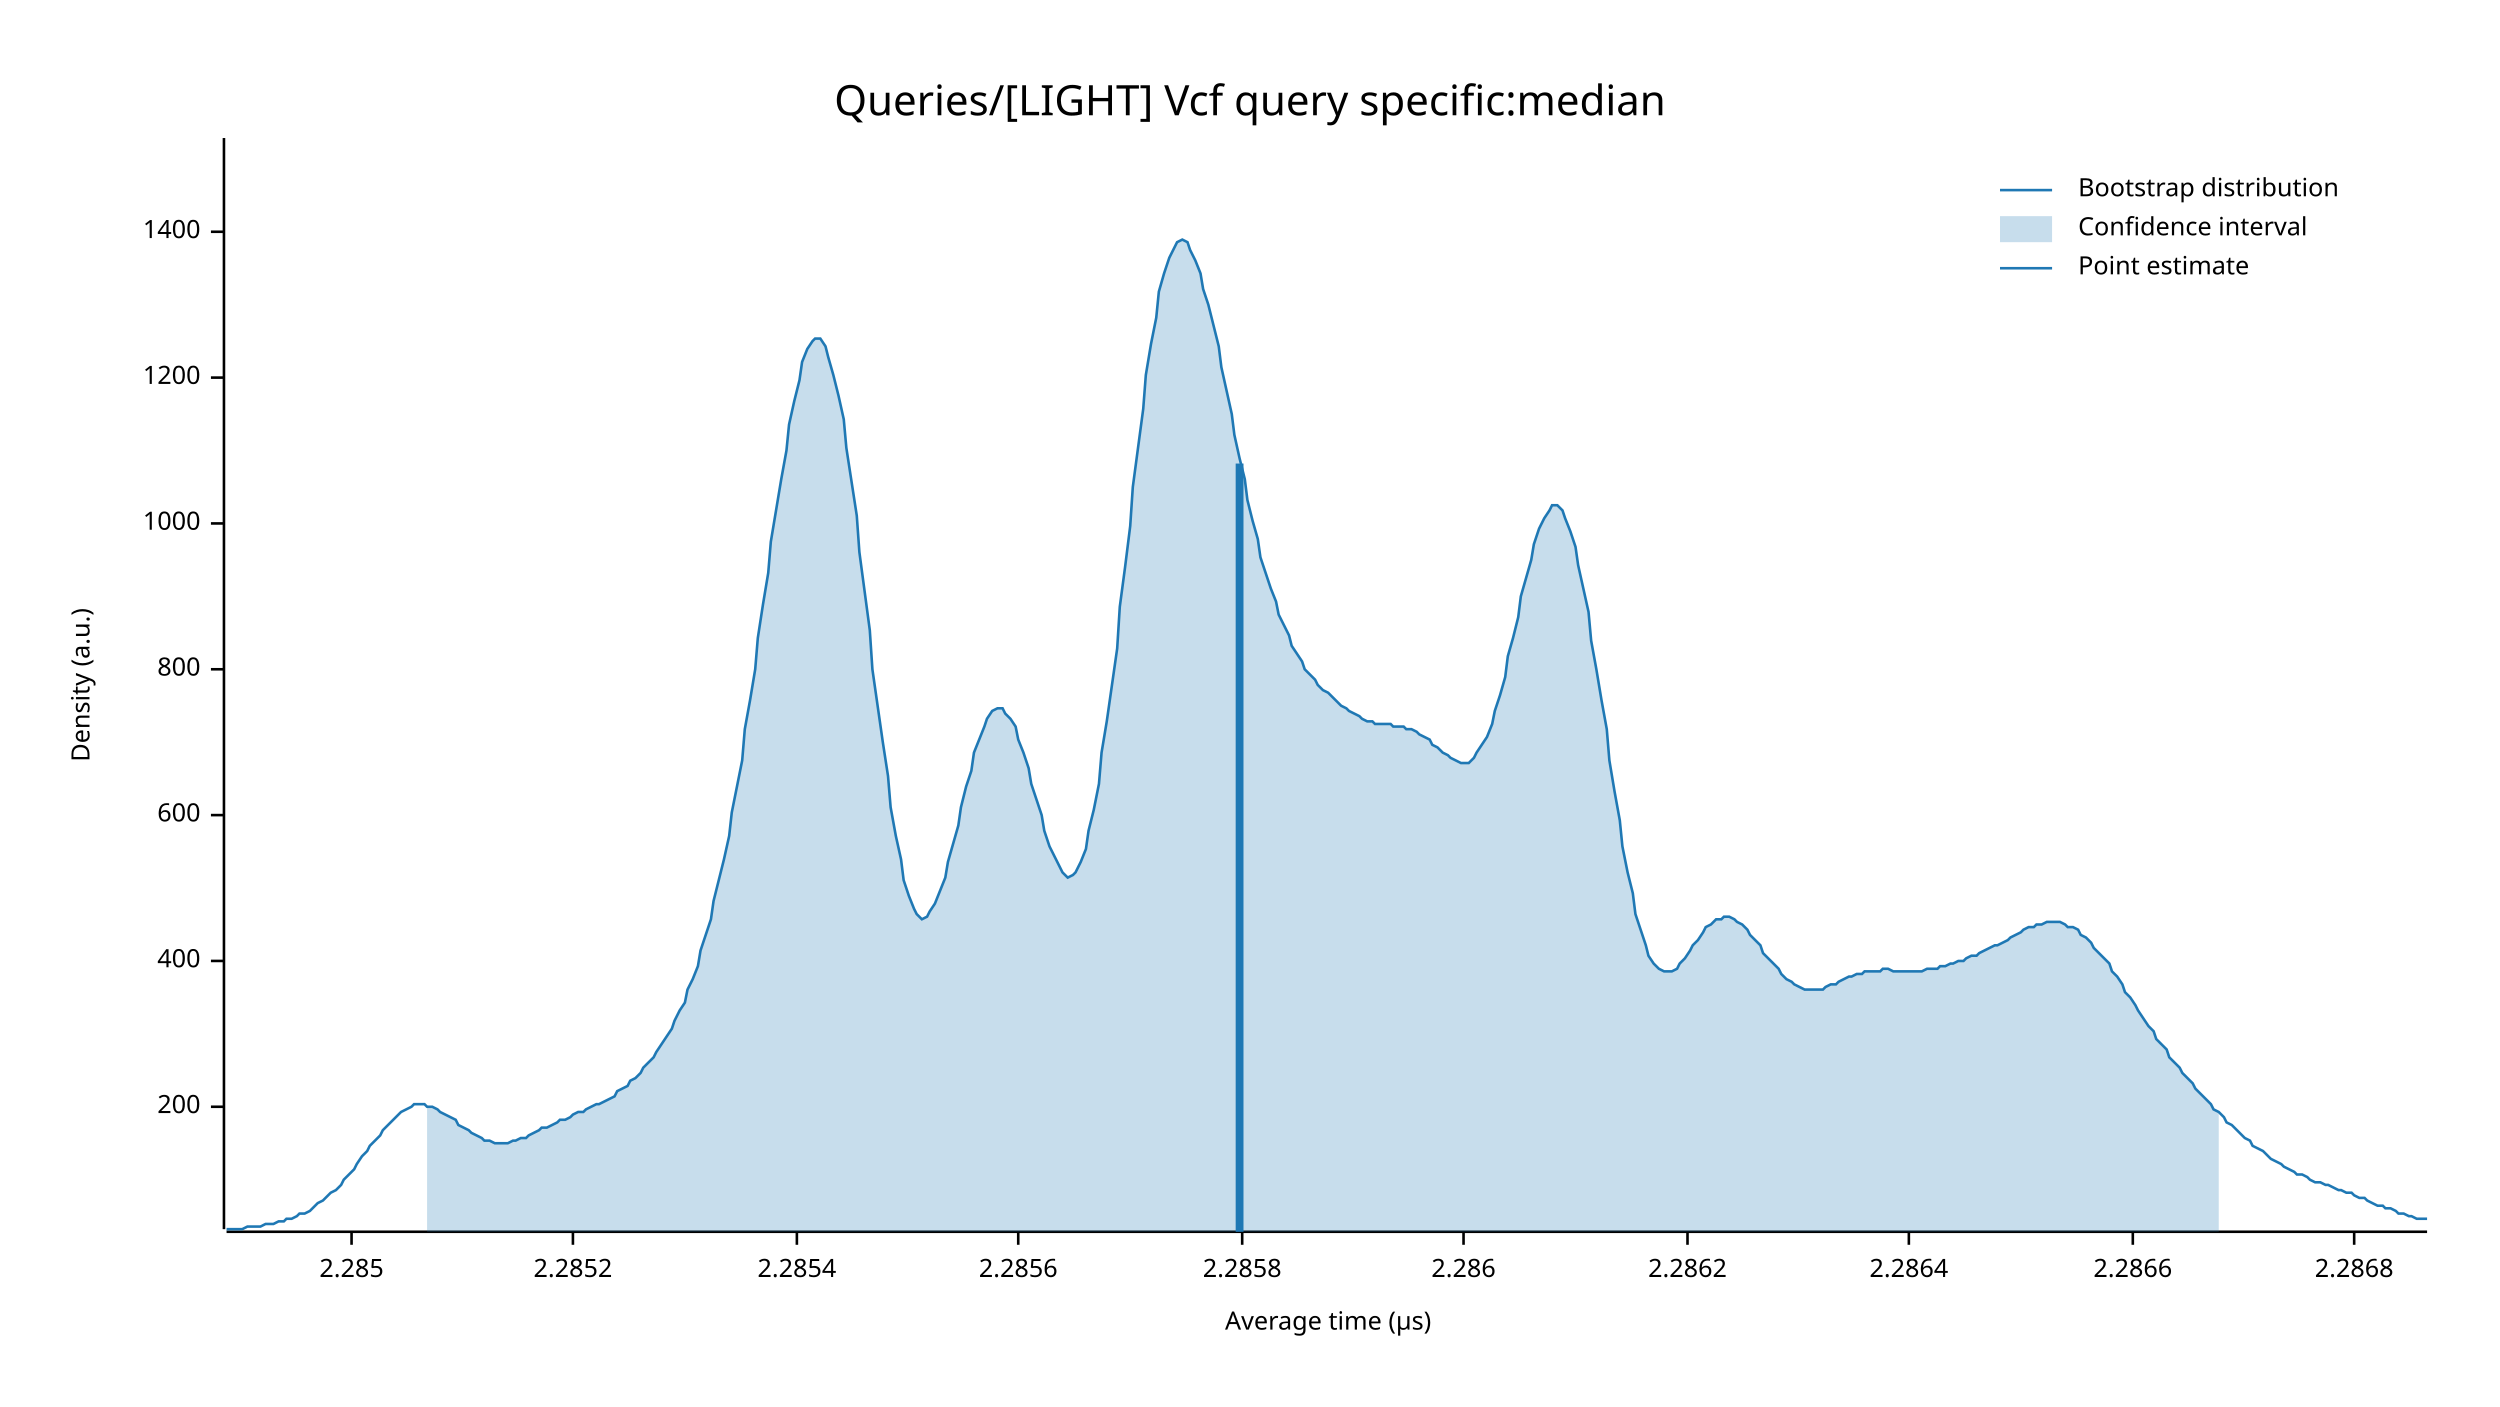
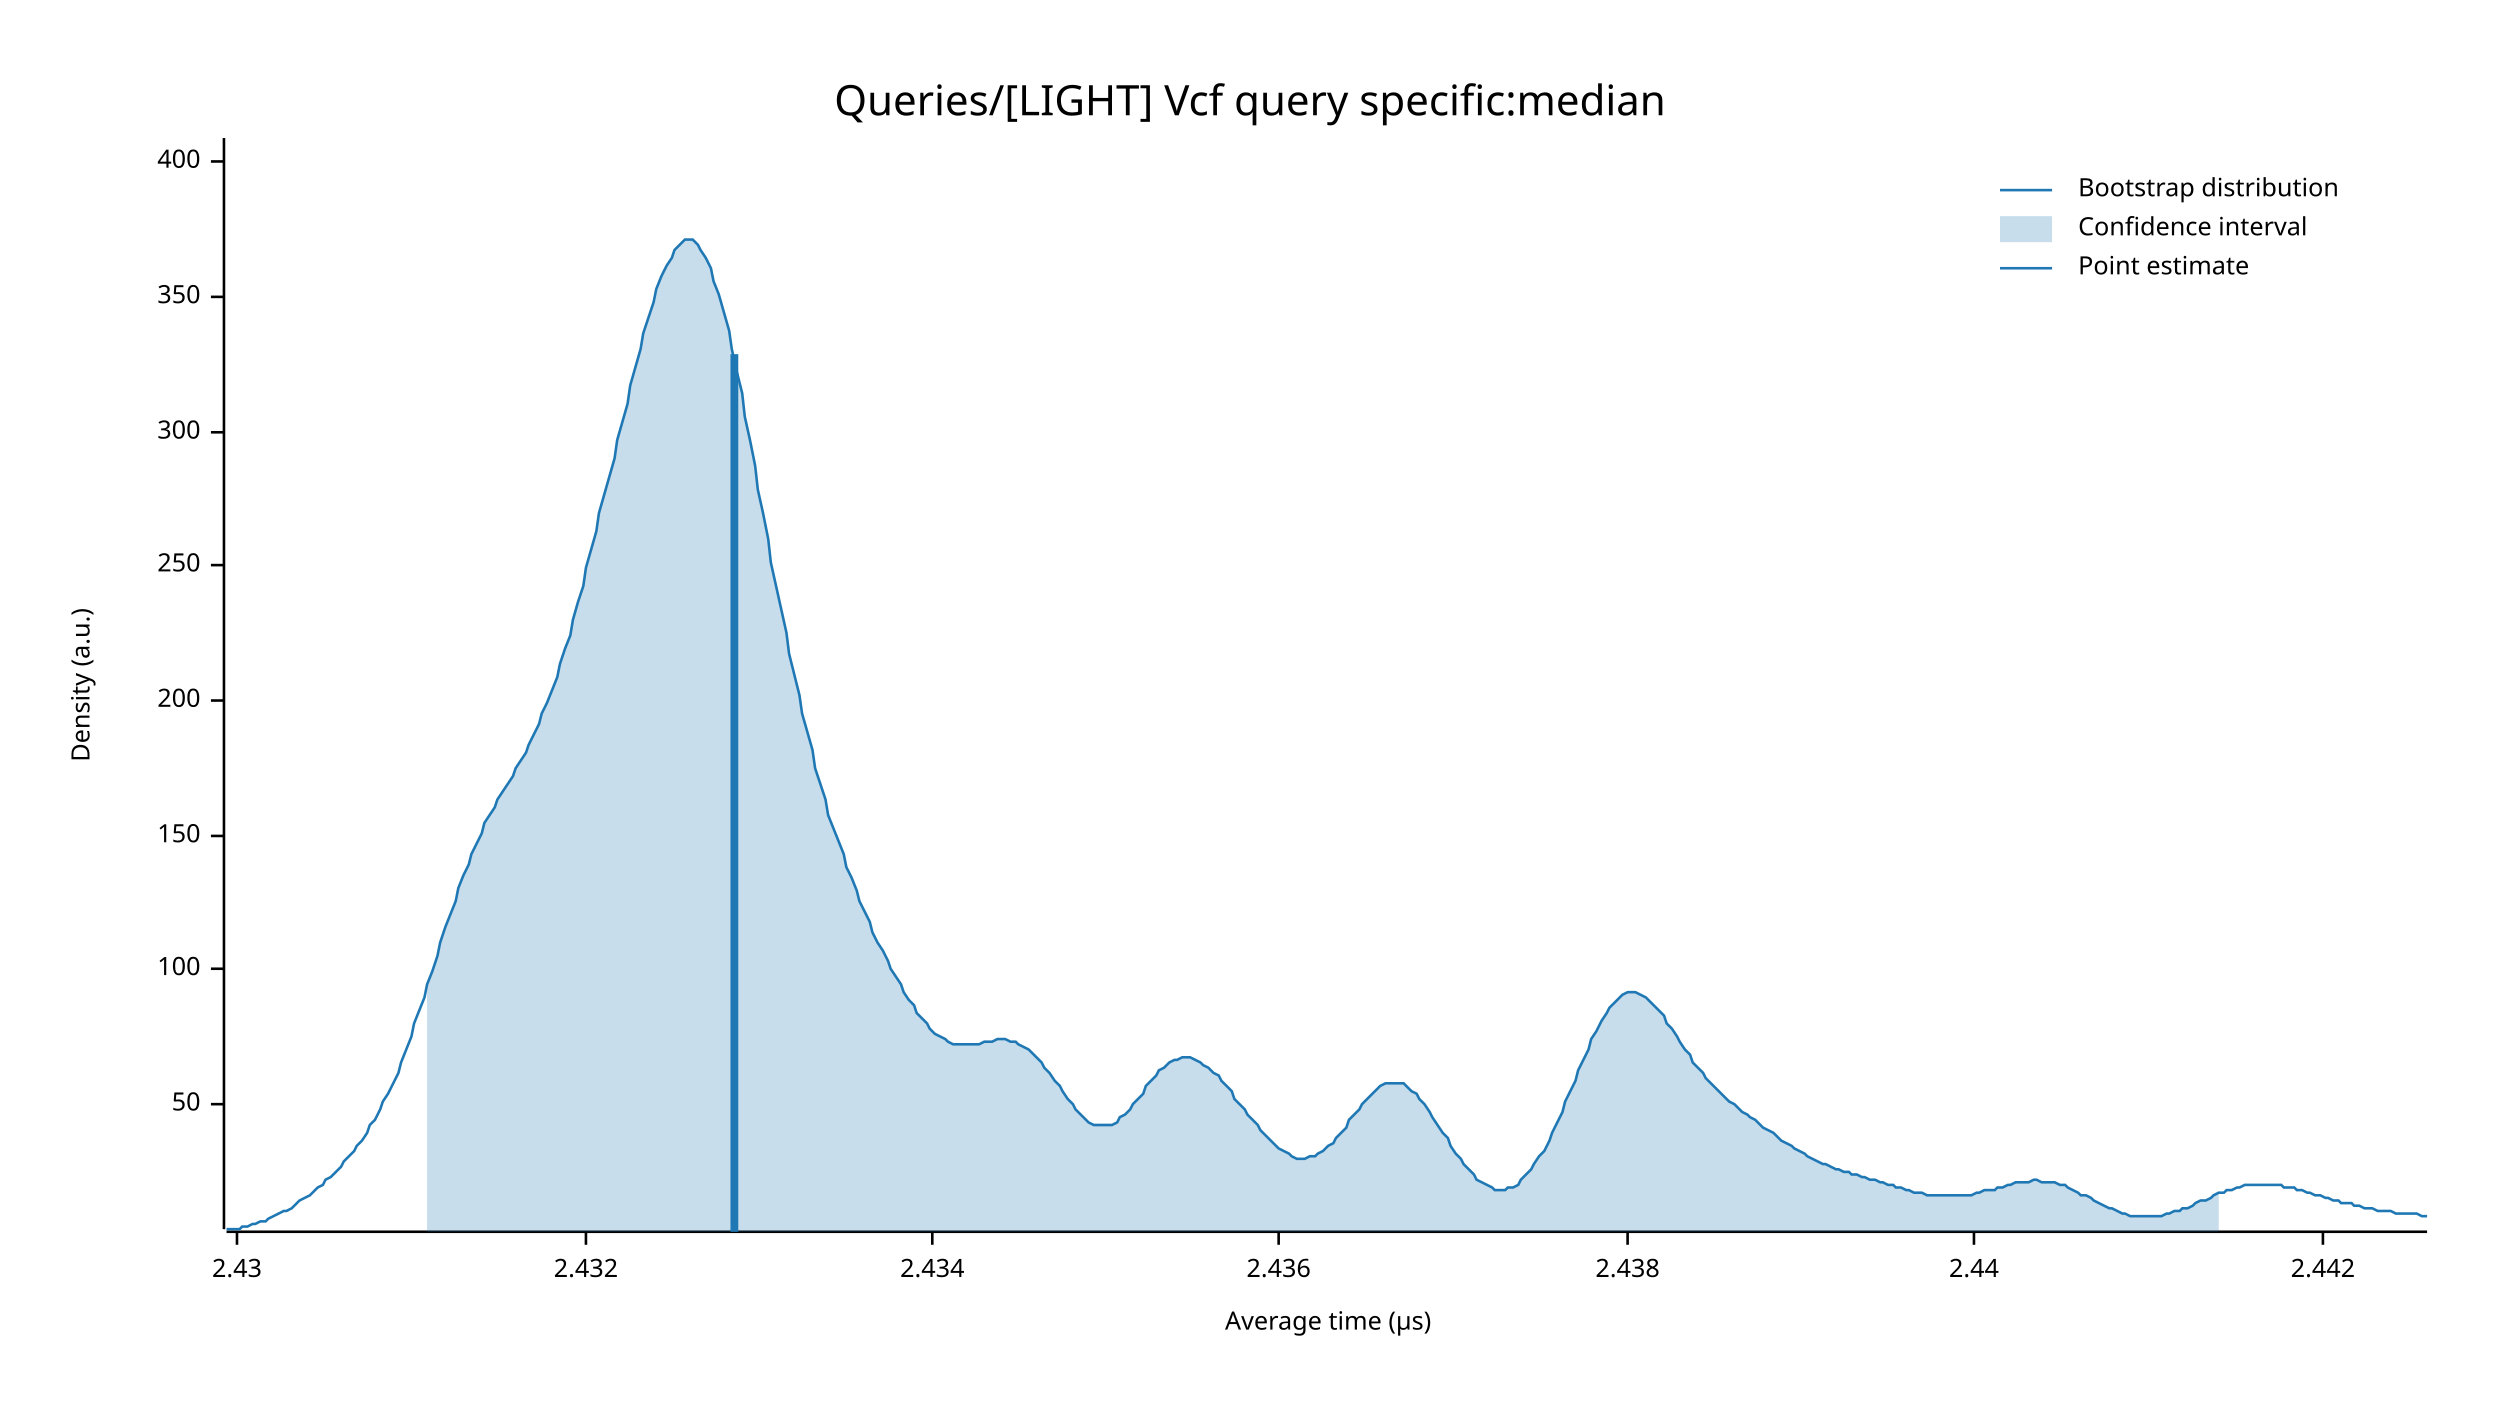
<svg xmlns="http://www.w3.org/2000/svg" width="960" height="540" viewBox="0 0 960 540">
  <text x="480" y="32" dy="0.76em" text-anchor="middle" font-family="sans-serif" font-size="16.129" opacity="1" fill="#000000">
Queries/[LIGHT] Vcf query specific:median
</text>
  <text x="27" y="263" dy="0.76em" text-anchor="middle" font-family="sans-serif" font-size="9.677" opacity="1" fill="#000000" transform="rotate(270, 27, 263)">
Density (a.u.)
</text>
  <text x="510" y="513" dy="-0.5ex" text-anchor="middle" font-family="sans-serif" font-size="9.677" opacity="1" fill="#000000">
Average time (µs)
</text>
  <polyline fill="none" opacity="1" stroke="#000000" stroke-width="1" points="86,53 86,472 " />
-   <text x="77" y="425" dy="0.5ex" text-anchor="end" font-family="sans-serif" font-size="9.677" opacity="1" fill="#000000">
+   <text x="77" y="424" dy="0.5ex" text-anchor="end" font-family="sans-serif" font-size="9.677" opacity="1" fill="#000000">
+ 50
+ </text>
+   <polyline fill="none" opacity="1" stroke="#000000" stroke-width="1" points="81,424 86,424 " />
+   <text x="77" y="372" dy="0.5ex" text-anchor="end" font-family="sans-serif" font-size="9.677" opacity="1" fill="#000000">
+ 100
+ </text>
+   <polyline fill="none" opacity="1" stroke="#000000" stroke-width="1" points="81,372 86,372 " />
+   <text x="77" y="321" dy="0.5ex" text-anchor="end" font-family="sans-serif" font-size="9.677" opacity="1" fill="#000000">
+ 150
+ </text>
+   <polyline fill="none" opacity="1" stroke="#000000" stroke-width="1" points="81,321 86,321 " />
+   <text x="77" y="269" dy="0.5ex" text-anchor="end" font-family="sans-serif" font-size="9.677" opacity="1" fill="#000000">
200
</text>
-   <polyline fill="none" opacity="1" stroke="#000000" stroke-width="1" points="81,425 86,425 " />
-   <text x="77" y="369" dy="0.5ex" text-anchor="end" font-family="sans-serif" font-size="9.677" opacity="1" fill="#000000">
+   <polyline fill="none" opacity="1" stroke="#000000" stroke-width="1" points="81,269 86,269 " />
+   <text x="77" y="217" dy="0.5ex" text-anchor="end" font-family="sans-serif" font-size="9.677" opacity="1" fill="#000000">
+ 250
+ </text>
+   <polyline fill="none" opacity="1" stroke="#000000" stroke-width="1" points="81,217 86,217 " />
+   <text x="77" y="166" dy="0.5ex" text-anchor="end" font-family="sans-serif" font-size="9.677" opacity="1" fill="#000000">
+ 300
+ </text>
+   <polyline fill="none" opacity="1" stroke="#000000" stroke-width="1" points="81,166 86,166 " />
+   <text x="77" y="114" dy="0.5ex" text-anchor="end" font-family="sans-serif" font-size="9.677" opacity="1" fill="#000000">
+ 350
+ </text>
+   <polyline fill="none" opacity="1" stroke="#000000" stroke-width="1" points="81,114 86,114 " />
+   <text x="77" y="62" dy="0.5ex" text-anchor="end" font-family="sans-serif" font-size="9.677" opacity="1" fill="#000000">
400
</text>
-   <polyline fill="none" opacity="1" stroke="#000000" stroke-width="1" points="81,369 86,369 " />
-   <text x="77" y="313" dy="0.5ex" text-anchor="end" font-family="sans-serif" font-size="9.677" opacity="1" fill="#000000">
- 600
+   <polyline fill="none" opacity="1" stroke="#000000" stroke-width="1" points="81,62 86,62 " />
+   <polyline fill="none" opacity="1" stroke="#000000" stroke-width="1" points="87,473 932,473 " />
+   <text x="91" y="483" dy="0.76em" text-anchor="middle" font-family="sans-serif" font-size="9.677" opacity="1" fill="#000000">
+ 2.43
</text>
-   <polyline fill="none" opacity="1" stroke="#000000" stroke-width="1" points="81,313 86,313 " />
-   <text x="77" y="257" dy="0.5ex" text-anchor="end" font-family="sans-serif" font-size="9.677" opacity="1" fill="#000000">
- 800
+   <polyline fill="none" opacity="1" stroke="#000000" stroke-width="1" points="91,473 91,478 " />
+   <text x="225" y="483" dy="0.76em" text-anchor="middle" font-family="sans-serif" font-size="9.677" opacity="1" fill="#000000">
+ 2.432
</text>
-   <polyline fill="none" opacity="1" stroke="#000000" stroke-width="1" points="81,257 86,257 " />
-   <text x="77" y="201" dy="0.5ex" text-anchor="end" font-family="sans-serif" font-size="9.677" opacity="1" fill="#000000">
- 1000
+   <polyline fill="none" opacity="1" stroke="#000000" stroke-width="1" points="225,473 225,478 " />
+   <text x="358" y="483" dy="0.76em" text-anchor="middle" font-family="sans-serif" font-size="9.677" opacity="1" fill="#000000">
+ 2.434
</text>
-   <polyline fill="none" opacity="1" stroke="#000000" stroke-width="1" points="81,201 86,201 " />
-   <text x="77" y="145" dy="0.5ex" text-anchor="end" font-family="sans-serif" font-size="9.677" opacity="1" fill="#000000">
- 1200
+   <polyline fill="none" opacity="1" stroke="#000000" stroke-width="1" points="358,473 358,478 " />
+   <text x="491" y="483" dy="0.76em" text-anchor="middle" font-family="sans-serif" font-size="9.677" opacity="1" fill="#000000">
+ 2.436
</text>
-   <polyline fill="none" opacity="1" stroke="#000000" stroke-width="1" points="81,145 86,145 " />
-   <text x="77" y="89" dy="0.5ex" text-anchor="end" font-family="sans-serif" font-size="9.677" opacity="1" fill="#000000">
- 1400
+   <polyline fill="none" opacity="1" stroke="#000000" stroke-width="1" points="491,473 491,478 " />
+   <text x="625" y="483" dy="0.76em" text-anchor="middle" font-family="sans-serif" font-size="9.677" opacity="1" fill="#000000">
+ 2.438
</text>
-   <polyline fill="none" opacity="1" stroke="#000000" stroke-width="1" points="81,89 86,89 " />
-   <polyline fill="none" opacity="1" stroke="#000000" stroke-width="1" points="87,473 932,473 " />
-   <text x="135" y="483" dy="0.76em" text-anchor="middle" font-family="sans-serif" font-size="9.677" opacity="1" fill="#000000">
- 2.285
+   <polyline fill="none" opacity="1" stroke="#000000" stroke-width="1" points="625,473 625,478 " />
+   <text x="758" y="483" dy="0.76em" text-anchor="middle" font-family="sans-serif" font-size="9.677" opacity="1" fill="#000000">
+ 2.44
</text>
-   <polyline fill="none" opacity="1" stroke="#000000" stroke-width="1" points="135,473 135,478 " />
-   <text x="220" y="483" dy="0.76em" text-anchor="middle" font-family="sans-serif" font-size="9.677" opacity="1" fill="#000000">
- 2.2852
+   <polyline fill="none" opacity="1" stroke="#000000" stroke-width="1" points="758,473 758,478 " />
+   <text x="892" y="483" dy="0.76em" text-anchor="middle" font-family="sans-serif" font-size="9.677" opacity="1" fill="#000000">
+ 2.442
</text>
-   <polyline fill="none" opacity="1" stroke="#000000" stroke-width="1" points="220,473 220,478 " />
-   <text x="306" y="483" dy="0.76em" text-anchor="middle" font-family="sans-serif" font-size="9.677" opacity="1" fill="#000000">
- 2.2854
- </text>
-   <polyline fill="none" opacity="1" stroke="#000000" stroke-width="1" points="306,473 306,478 " />
-   <text x="391" y="483" dy="0.76em" text-anchor="middle" font-family="sans-serif" font-size="9.677" opacity="1" fill="#000000">
- 2.2856
- </text>
-   <polyline fill="none" opacity="1" stroke="#000000" stroke-width="1" points="391,473 391,478 " />
-   <text x="477" y="483" dy="0.76em" text-anchor="middle" font-family="sans-serif" font-size="9.677" opacity="1" fill="#000000">
- 2.2858
- </text>
-   <polyline fill="none" opacity="1" stroke="#000000" stroke-width="1" points="477,473 477,478 " />
-   <text x="562" y="483" dy="0.76em" text-anchor="middle" font-family="sans-serif" font-size="9.677" opacity="1" fill="#000000">
- 2.286
- </text>
-   <polyline fill="none" opacity="1" stroke="#000000" stroke-width="1" points="562,473 562,478 " />
-   <text x="648" y="483" dy="0.76em" text-anchor="middle" font-family="sans-serif" font-size="9.677" opacity="1" fill="#000000">
- 2.2862
- </text>
-   <polyline fill="none" opacity="1" stroke="#000000" stroke-width="1" points="648,473 648,478 " />
-   <text x="733" y="483" dy="0.76em" text-anchor="middle" font-family="sans-serif" font-size="9.677" opacity="1" fill="#000000">
- 2.2864
- </text>
-   <polyline fill="none" opacity="1" stroke="#000000" stroke-width="1" points="733,473 733,478 " />
-   <text x="819" y="483" dy="0.76em" text-anchor="middle" font-family="sans-serif" font-size="9.677" opacity="1" fill="#000000">
- 2.2866
- </text>
-   <polyline fill="none" opacity="1" stroke="#000000" stroke-width="1" points="819,473 819,478 " />
-   <text x="904" y="483" dy="0.76em" text-anchor="middle" font-family="sans-serif" font-size="9.677" opacity="1" fill="#000000">
- 2.2868
- </text>
-   <polyline fill="none" opacity="1" stroke="#000000" stroke-width="1" points="904,473 904,478 " />
-   <polyline fill="none" opacity="1" stroke="#1F78B4" stroke-width="1" points="87,472 88,472 90,472 92,472 93,472 95,471 97,471 98,471 100,471 102,470 103,470 105,470 107,469 109,469 110,468 112,468 114,467 115,466 117,466 119,465 120,464 122,462 124,461 125,460 127,458 129,457 131,455 132,453 134,451 136,449 137,447 139,444 141,442 142,440 144,438 146,436 147,434 149,432 151,430 153,428 154,427 156,426 158,425 159,424 161,424 163,424 164,425 166,425 168,426 169,427 171,428 173,429 175,430 176,432 178,433 180,434 181,435 183,436 185,437 186,438 188,438 190,439 191,439 193,439 195,439 197,438 198,438 200,437 202,437 203,436 205,435 207,434 208,433 210,433 212,432 214,431 215,430 217,430 219,429 220,428 222,427 224,427 225,426 227,425 229,424 230,424 232,423 234,422 236,421 237,419 239,418 241,417 242,415 244,414 246,412 247,410 249,408 251,406 252,404 254,401 256,398 258,395 259,392 261,388 263,385 264,380 266,376 268,371 269,365 271,359 273,353 274,346 276,338 278,330 280,321 281,312 283,302 285,292 286,280 288,269 290,257 291,245 293,232 295,220 296,208 298,196 300,184 302,173 303,163 305,154 307,146 308,139 310,134 312,131 313,130 315,130 317,133 318,137 320,144 322,152 324,161 325,172 327,185 329,198 330,212 332,227 334,242 335,257 337,271 339,285 341,298 342,310 344,321 346,330 347,338 349,344 351,349 352,351 354,353 356,352 357,350 359,347 361,342 363,337 364,331 366,324 368,317 369,310 371,302 373,296 374,289 376,284 378,279 379,276 381,273 383,272 385,272 386,274 388,276 390,279 391,284 393,289 395,295 396,301 398,307 400,313 401,319 403,325 405,329 407,333 408,335 410,337 412,336 413,335 415,331 417,326 418,319 420,311 422,301 423,289 425,277 427,263 429,249 430,233 432,218 434,202 435,187 437,172 439,157 440,144 442,132 444,122 445,112 447,105 449,99 451,95 452,93 454,92 456,93 457,96 459,100 461,105 462,111 464,117 466,125 468,133 469,141 471,150 473,159 474,167 476,176 478,184 479,192 481,200 483,207 484,214 486,220 488,226 490,231 491,236 493,240 495,244 496,248 498,251 500,254 501,257 503,259 505,261 506,263 508,265 510,266 512,268 513,269 515,271 517,272 518,273 520,274 522,275 523,276 525,277 527,277 528,278 530,278 532,278 534,278 535,279 537,279 539,279 540,280 542,280 544,281 545,282 547,283 549,284 550,286 552,287 554,289 556,290 557,291 559,292 561,293 562,293 564,293 566,291 567,289 569,286 571,283 573,278 574,273 576,267 578,260 579,252 581,245 583,237 584,229 586,222 588,215 589,209 591,203 593,199 595,196 596,194 598,194 600,196 601,199 603,204 605,210 606,217 608,226 610,235 611,246 613,257 615,269 617,280 618,292 620,304 622,315 623,325 625,335 627,343 628,351 630,357 632,363 633,367 635,370 637,372 639,373 640,373 642,373 644,372 645,370 647,368 649,365 650,363 652,361 654,358 655,356 657,355 659,353 661,353 662,352 664,352 666,353 667,354 669,355 671,357 672,359 674,361 676,363 677,366 679,368 681,370 683,372 684,374 686,376 688,377 689,378 691,379 693,380 694,380 696,380 698,380 700,380 701,379 703,378 705,378 706,377 708,376 710,375 711,375 713,374 715,374 716,373 718,373 720,373 722,373 723,372 725,372 727,373 728,373 730,373 732,373 733,373 735,373 737,373 738,373 740,372 742,372 744,372 745,371 747,371 749,370 750,370 752,369 754,369 755,368 757,367 759,367 760,366 762,365 764,364 766,363 767,363 769,362 771,361 772,360 774,359 776,358 777,357 779,356 781,356 782,355 784,355 786,354 788,354 789,354 791,354 793,355 794,356 796,356 798,357 799,359 801,360 803,362 804,364 806,366 808,368 810,370 811,373 813,375 815,378 816,381 818,383 820,386 821,388 823,391 825,394 827,396 828,399 830,401 832,403 833,406 835,408 837,410 838,412 840,414 842,416 843,418 845,420 847,422 849,424 850,426 852,427 854,429 855,431 857,432 859,434 860,435 862,437 864,438 865,440 867,441 869,442 871,444 872,445 874,446 876,447 877,448 879,449 881,450 882,451 884,451 886,452 887,453 889,454 891,454 893,455 894,455 896,456 898,457 899,457 901,458 903,458 904,459 906,460 908,460 909,461 911,462 913,463 915,463 916,464 918,464 920,465 921,466 923,466 925,467 926,467 928,468 930,468 932,468 " />
-   <polygon opacity="0.25" fill="#1F78B4" points="164,425 166,425 168,426 169,427 171,428 173,429 175,430 176,432 178,433 180,434 181,435 183,436 185,437 186,438 188,438 190,439 191,439 193,439 195,439 197,438 198,438 200,437 202,437 203,436 205,435 207,434 208,433 210,433 212,432 214,431 215,430 217,430 219,429 220,428 222,427 224,427 225,426 227,425 229,424 230,424 232,423 234,422 236,421 237,419 239,418 241,417 242,415 244,414 246,412 247,410 249,408 251,406 252,404 254,401 256,398 258,395 259,392 261,388 263,385 264,380 266,376 268,371 269,365 271,359 273,353 274,346 276,338 278,330 280,321 281,312 283,302 285,292 286,280 288,269 290,257 291,245 293,232 295,220 296,208 298,196 300,184 302,173 303,163 305,154 307,146 308,139 310,134 312,131 313,130 315,130 317,133 318,137 320,144 322,152 324,161 325,172 327,185 329,198 330,212 332,227 334,242 335,257 337,271 339,285 341,298 342,310 344,321 346,330 347,338 349,344 351,349 352,351 354,353 356,352 357,350 359,347 361,342 363,337 364,331 366,324 368,317 369,310 371,302 373,296 374,289 376,284 378,279 379,276 381,273 383,272 385,272 386,274 388,276 390,279 391,284 393,289 395,295 396,301 398,307 400,313 401,319 403,325 405,329 407,333 408,335 410,337 412,336 413,335 415,331 417,326 418,319 420,311 422,301 423,289 425,277 427,263 429,249 430,233 432,218 434,202 435,187 437,172 439,157 440,144 442,132 444,122 445,112 447,105 449,99 451,95 452,93 454,92 456,93 457,96 459,100 461,105 462,111 464,117 466,125 468,133 469,141 471,150 473,159 474,167 476,176 478,184 479,192 481,200 483,207 484,214 486,220 488,226 490,231 491,236 493,240 495,244 496,248 498,251 500,254 501,257 503,259 505,261 506,263 508,265 510,266 512,268 513,269 515,271 517,272 518,273 520,274 522,275 523,276 525,277 527,277 528,278 530,278 532,278 534,278 535,279 537,279 539,279 540,280 542,280 544,281 545,282 547,283 549,284 550,286 552,287 554,289 556,290 557,291 559,292 561,293 562,293 564,293 566,291 567,289 569,286 571,283 573,278 574,273 576,267 578,260 579,252 581,245 583,237 584,229 586,222 588,215 589,209 591,203 593,199 595,196 596,194 598,194 600,196 601,199 603,204 605,210 606,217 608,226 610,235 611,246 613,257 615,269 617,280 618,292 620,304 622,315 623,325 625,335 627,343 628,351 630,357 632,363 633,367 635,370 637,372 639,373 640,373 642,373 644,372 645,370 647,368 649,365 650,363 652,361 654,358 655,356 657,355 659,353 661,353 662,352 664,352 666,353 667,354 669,355 671,357 672,359 674,361 676,363 677,366 679,368 681,370 683,372 684,374 686,376 688,377 689,378 691,379 693,380 694,380 696,380 698,380 700,380 701,379 703,378 705,378 706,377 708,376 710,375 711,375 713,374 715,374 716,373 718,373 720,373 722,373 723,372 725,372 727,373 728,373 730,373 732,373 733,373 735,373 737,373 738,373 740,372 742,372 744,372 745,371 747,371 749,370 750,370 752,369 754,369 755,368 757,367 759,367 760,366 762,365 764,364 766,363 767,363 769,362 771,361 772,360 774,359 776,358 777,357 779,356 781,356 782,355 784,355 786,354 788,354 789,354 791,354 793,355 794,356 796,356 798,357 799,359 801,360 803,362 804,364 806,366 808,368 810,370 811,373 813,375 815,378 816,381 818,383 820,386 821,388 823,391 825,394 827,396 828,399 830,401 832,403 833,406 835,408 837,410 838,412 840,414 842,416 843,418 845,420 847,422 849,424 850,426 852,427 852,473 164,473 " />
-   <polyline fill="none" opacity="1" stroke="#1F78B4" stroke-width="3" points="476,473 476,178 " />
+   <polyline fill="none" opacity="1" stroke="#000000" stroke-width="1" points="892,473 892,478 " />
+   <polyline fill="none" opacity="1" stroke="#1F78B4" stroke-width="1" points="87,472 88,472 90,472 92,472 93,471 95,471 97,470 98,470 100,469 102,469 103,468 105,467 107,466 109,465 110,465 112,464 114,462 115,461 117,460 119,459 120,458 122,456 124,455 125,453 127,452 129,450 131,448 132,446 134,444 136,442 137,440 139,438 141,435 142,432 144,430 146,426 147,423 149,420 151,416 153,412 154,408 156,403 158,398 159,393 161,388 163,383 164,378 166,373 168,367 169,362 171,356 173,351 175,346 176,341 178,336 180,332 181,328 183,324 185,320 186,316 188,313 190,310 191,307 193,304 195,301 197,298 198,295 200,292 202,289 203,286 205,282 207,278 208,274 210,270 212,265 214,260 215,255 217,249 219,244 220,238 222,231 224,225 225,218 227,211 229,204 230,197 232,190 234,183 236,176 237,169 239,162 241,155 242,148 244,141 246,134 247,128 249,122 251,116 252,111 254,106 256,102 258,99 259,96 261,94 263,92 264,92 266,92 268,94 269,96 271,99 273,103 274,108 276,113 278,120 280,127 281,134 283,143 285,151 286,160 288,169 290,179 291,188 293,197 295,207 296,216 298,225 300,234 302,243 303,251 305,259 307,267 308,274 310,281 312,288 313,295 315,301 317,307 318,313 320,318 322,323 324,328 325,333 327,337 329,342 330,346 332,350 334,354 335,358 337,362 339,365 341,369 342,372 344,375 346,378 347,381 349,384 351,386 352,389 354,391 356,393 357,395 359,397 361,398 363,399 364,400 366,401 368,401 369,401 371,401 373,401 374,401 376,401 378,400 379,400 381,400 383,399 385,399 386,399 388,400 390,400 391,401 393,402 395,403 396,404 398,406 400,408 401,410 403,412 405,415 407,417 408,419 410,422 412,424 413,426 415,428 417,430 418,431 420,432 422,432 423,432 425,432 427,432 429,431 430,429 432,428 434,426 435,424 437,422 439,420 440,417 442,415 444,413 445,411 447,410 449,408 451,407 452,407 454,406 456,406 457,406 459,407 461,408 462,409 464,410 466,412 468,413 469,415 471,417 473,419 474,422 476,424 478,426 479,428 481,430 483,432 484,434 486,436 488,438 490,440 491,441 493,442 495,443 496,444 498,445 500,445 501,445 503,444 505,444 506,443 508,442 510,440 512,439 513,437 515,435 517,433 518,430 520,428 522,426 523,424 525,422 527,420 528,419 530,417 532,416 534,416 535,416 537,416 539,416 540,417 542,419 544,420 545,422 547,424 549,427 550,429 552,432 554,435 556,437 557,440 559,443 561,445 562,447 564,449 566,451 567,453 569,454 571,455 573,456 574,457 576,457 578,457 579,456 581,456 583,455 584,453 586,451 588,449 589,447 591,444 593,442 595,438 596,435 598,431 600,427 601,423 603,419 605,415 606,411 608,407 610,403 611,399 613,396 615,392 617,389 618,387 620,385 622,383 623,382 625,381 627,381 628,381 630,382 632,383 633,384 635,386 637,388 639,390 640,393 642,395 644,398 645,400 647,403 649,405 650,408 652,410 654,412 655,414 657,416 659,418 661,420 662,421 664,423 666,424 667,425 669,427 671,428 672,429 674,430 676,432 677,433 679,434 681,435 683,437 684,438 686,439 688,440 689,441 691,442 693,443 694,444 696,445 698,446 700,447 701,447 703,448 705,449 706,449 708,450 710,450 711,451 713,451 715,452 716,452 718,453 720,453 722,454 723,454 725,455 727,455 728,456 730,456 732,457 733,457 735,458 737,458 738,458 740,459 742,459 744,459 745,459 747,459 749,459 750,459 752,459 754,459 755,459 757,459 759,458 760,458 762,457 764,457 766,457 767,456 769,456 771,455 772,455 774,454 776,454 777,454 779,454 781,453 782,453 784,454 786,454 788,454 789,454 791,455 793,455 794,456 796,457 798,458 799,459 801,459 803,460 804,461 806,462 808,463 810,464 811,464 813,465 815,466 816,466 818,467 820,467 821,467 823,467 825,467 827,467 828,467 830,467 832,466 833,466 835,465 837,465 838,464 840,464 842,463 843,462 845,461 847,461 849,460 850,459 852,458 854,458 855,457 857,457 859,456 860,456 862,455 864,455 865,455 867,455 869,455 871,455 872,455 874,455 876,455 877,456 879,456 881,456 882,457 884,457 886,458 887,458 889,459 891,459 893,460 894,460 896,461 898,461 899,462 901,462 903,462 904,463 906,463 908,464 909,464 911,464 913,465 915,465 916,465 918,465 920,466 921,466 923,466 925,466 926,466 928,466 930,467 932,467 " />
+   <polygon opacity="0.25" fill="#1F78B4" points="164,378 166,373 168,367 169,362 171,356 173,351 175,346 176,341 178,336 180,332 181,328 183,324 185,320 186,316 188,313 190,310 191,307 193,304 195,301 197,298 198,295 200,292 202,289 203,286 205,282 207,278 208,274 210,270 212,265 214,260 215,255 217,249 219,244 220,238 222,231 224,225 225,218 227,211 229,204 230,197 232,190 234,183 236,176 237,169 239,162 241,155 242,148 244,141 246,134 247,128 249,122 251,116 252,111 254,106 256,102 258,99 259,96 261,94 263,92 264,92 266,92 268,94 269,96 271,99 273,103 274,108 276,113 278,120 280,127 281,134 283,143 285,151 286,160 288,169 290,179 291,188 293,197 295,207 296,216 298,225 300,234 302,243 303,251 305,259 307,267 308,274 310,281 312,288 313,295 315,301 317,307 318,313 320,318 322,323 324,328 325,333 327,337 329,342 330,346 332,350 334,354 335,358 337,362 339,365 341,369 342,372 344,375 346,378 347,381 349,384 351,386 352,389 354,391 356,393 357,395 359,397 361,398 363,399 364,400 366,401 368,401 369,401 371,401 373,401 374,401 376,401 378,400 379,400 381,400 383,399 385,399 386,399 388,400 390,400 391,401 393,402 395,403 396,404 398,406 400,408 401,410 403,412 405,415 407,417 408,419 410,422 412,424 413,426 415,428 417,430 418,431 420,432 422,432 423,432 425,432 427,432 429,431 430,429 432,428 434,426 435,424 437,422 439,420 440,417 442,415 444,413 445,411 447,410 449,408 451,407 452,407 454,406 456,406 457,406 459,407 461,408 462,409 464,410 466,412 468,413 469,415 471,417 473,419 474,422 476,424 478,426 479,428 481,430 483,432 484,434 486,436 488,438 490,440 491,441 493,442 495,443 496,444 498,445 500,445 501,445 503,444 505,444 506,443 508,442 510,440 512,439 513,437 515,435 517,433 518,430 520,428 522,426 523,424 525,422 527,420 528,419 530,417 532,416 534,416 535,416 537,416 539,416 540,417 542,419 544,420 545,422 547,424 549,427 550,429 552,432 554,435 556,437 557,440 559,443 561,445 562,447 564,449 566,451 567,453 569,454 571,455 573,456 574,457 576,457 578,457 579,456 581,456 583,455 584,453 586,451 588,449 589,447 591,444 593,442 595,438 596,435 598,431 600,427 601,423 603,419 605,415 606,411 608,407 610,403 611,399 613,396 615,392 617,389 618,387 620,385 622,383 623,382 625,381 627,381 628,381 630,382 632,383 633,384 635,386 637,388 639,390 640,393 642,395 644,398 645,400 647,403 649,405 650,408 652,410 654,412 655,414 657,416 659,418 661,420 662,421 664,423 666,424 667,425 669,427 671,428 672,429 674,430 676,432 677,433 679,434 681,435 683,437 684,438 686,439 688,440 689,441 691,442 693,443 694,444 696,445 698,446 700,447 701,447 703,448 705,449 706,449 708,450 710,450 711,451 713,451 715,452 716,452 718,453 720,453 722,454 723,454 725,455 727,455 728,456 730,456 732,457 733,457 735,458 737,458 738,458 740,459 742,459 744,459 745,459 747,459 749,459 750,459 752,459 754,459 755,459 757,459 759,458 760,458 762,457 764,457 766,457 767,456 769,456 771,455 772,455 774,454 776,454 777,454 779,454 781,453 782,453 784,454 786,454 788,454 789,454 791,455 793,455 794,456 796,457 798,458 799,459 801,459 803,460 804,461 806,462 808,463 810,464 811,464 813,465 815,466 816,466 818,467 820,467 821,467 823,467 825,467 827,467 828,467 830,467 832,466 833,466 835,465 837,465 838,464 840,464 842,463 843,462 845,461 847,461 849,460 850,459 852,458 852,473 164,473 " />
+   <polyline fill="none" opacity="1" stroke="#1F78B4" stroke-width="3" points="282,473 282,136 " />
  <text x="798" y="68" dy="0.76em" text-anchor="start" font-family="sans-serif" font-size="9.677" opacity="1" fill="#000000">
Bootstrap distribution
</text>
  <text x="798" y="83" dy="0.76em" text-anchor="start" font-family="sans-serif" font-size="9.677" opacity="1" fill="#000000">
Confidence interval
</text>
  <text x="798" y="98" dy="0.76em" text-anchor="start" font-family="sans-serif" font-size="9.677" opacity="1" fill="#000000">
Point estimate
</text>
  <polyline fill="none" opacity="1" stroke="#1F78B4" stroke-width="1" points="768,73 788,73 " />
  <rect x="768" y="83" width="20" height="10" opacity="0.25" fill="#1F78B4" stroke="none" />
  <polyline fill="none" opacity="1" stroke="#1F78B4" stroke-width="1" points="768,103 788,103 " />
</svg>
